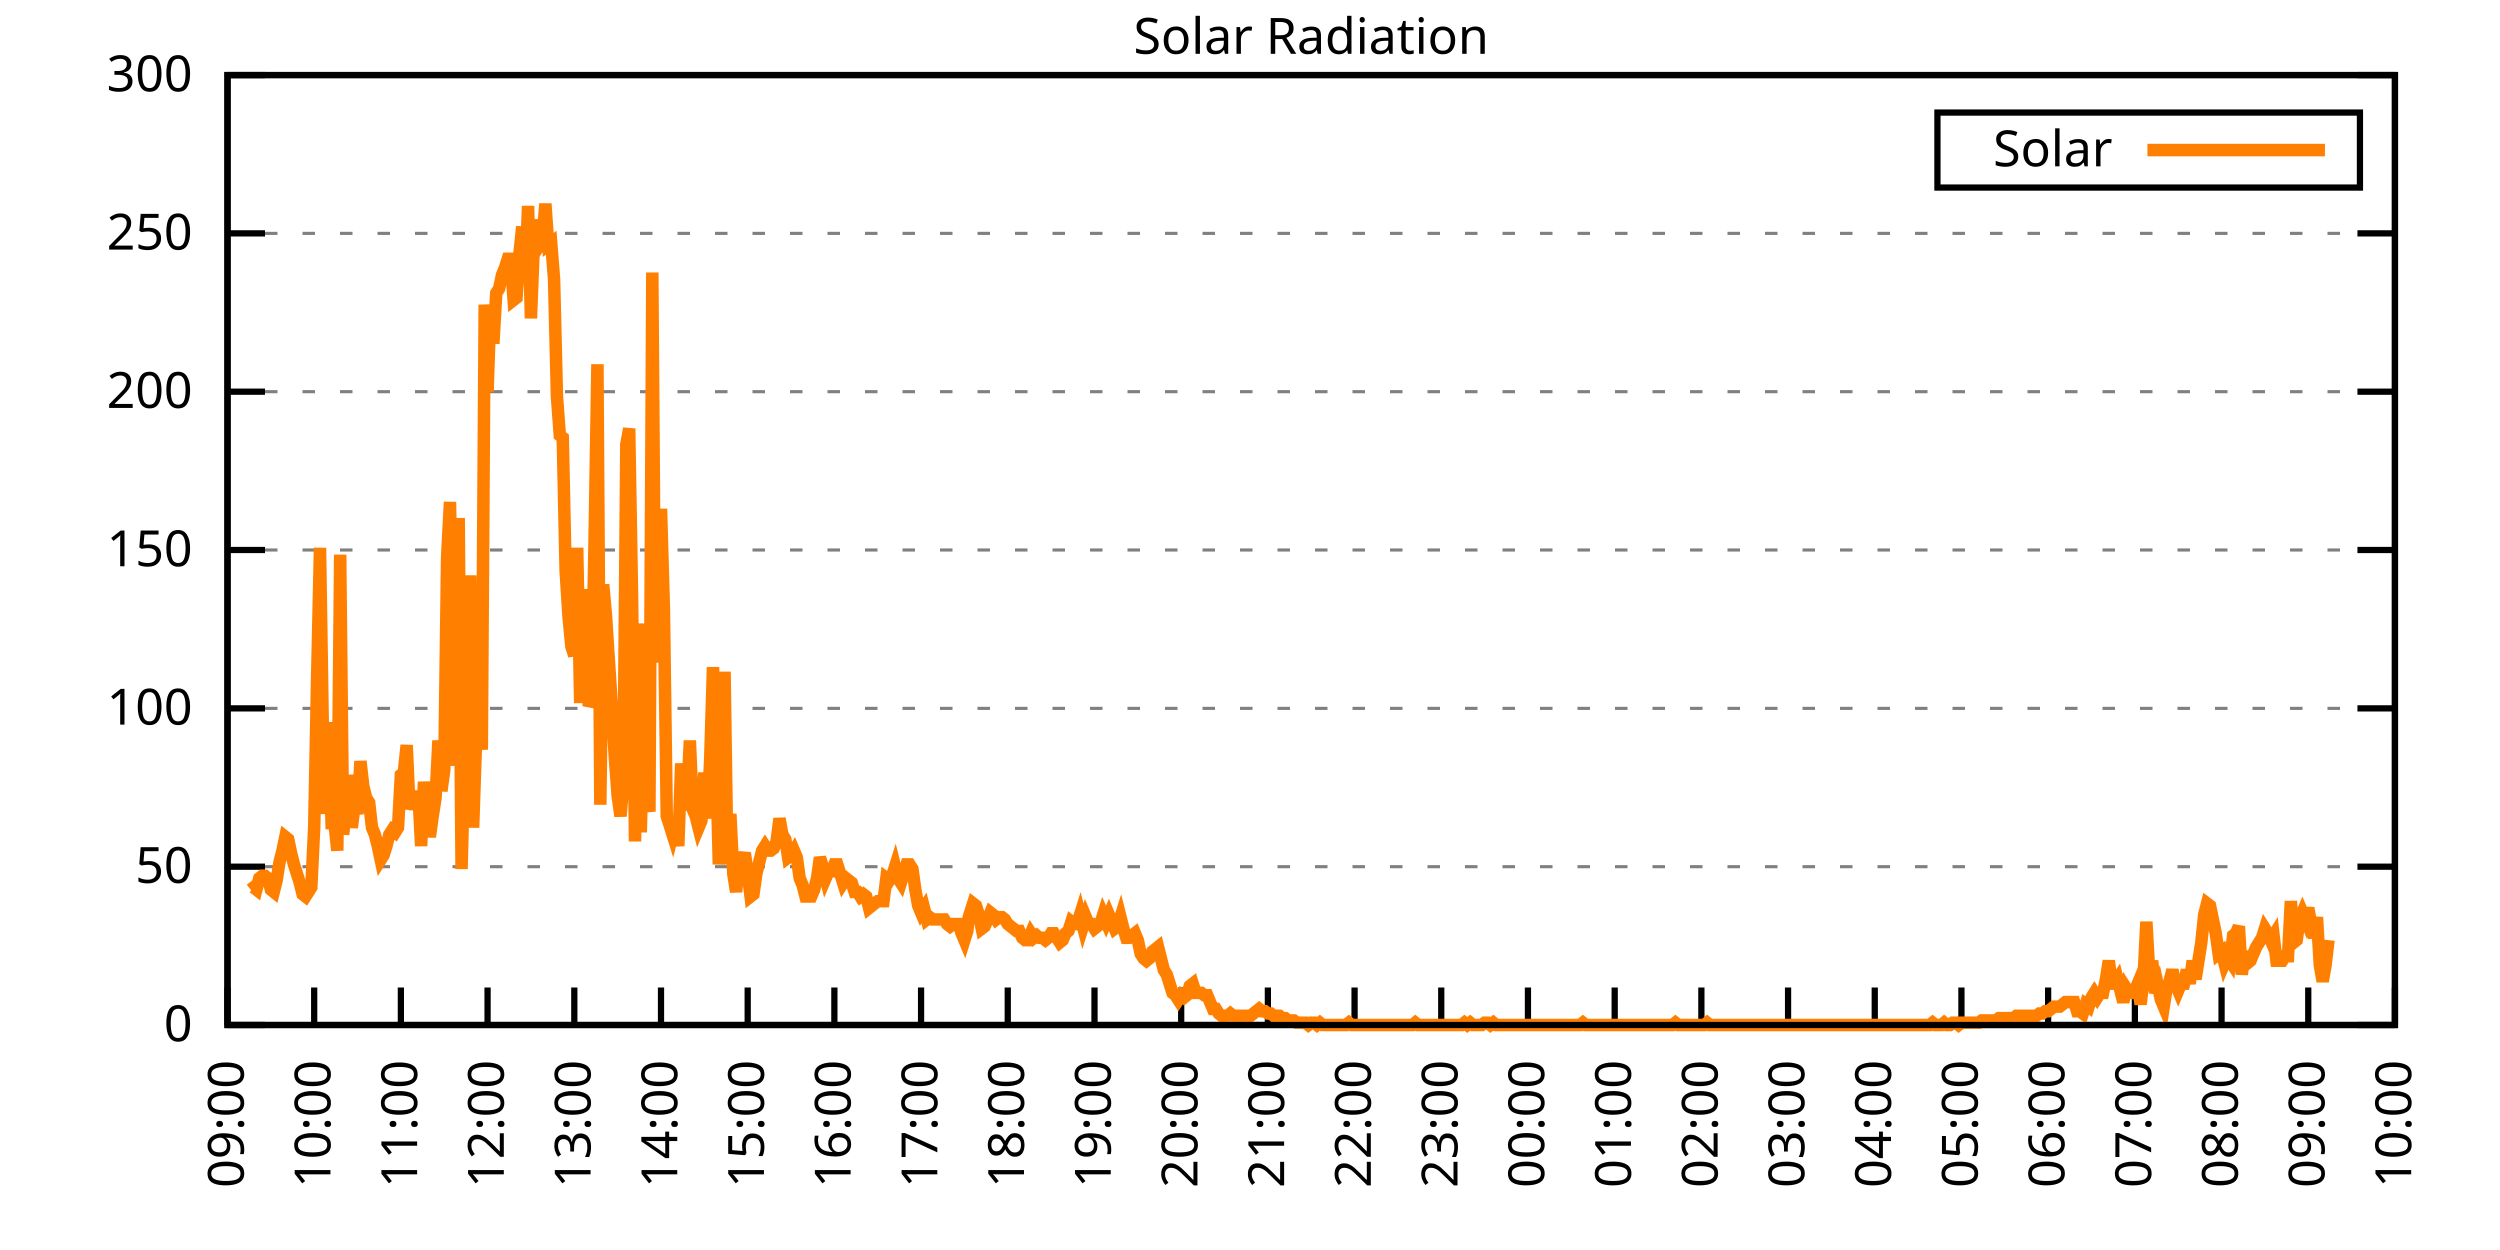
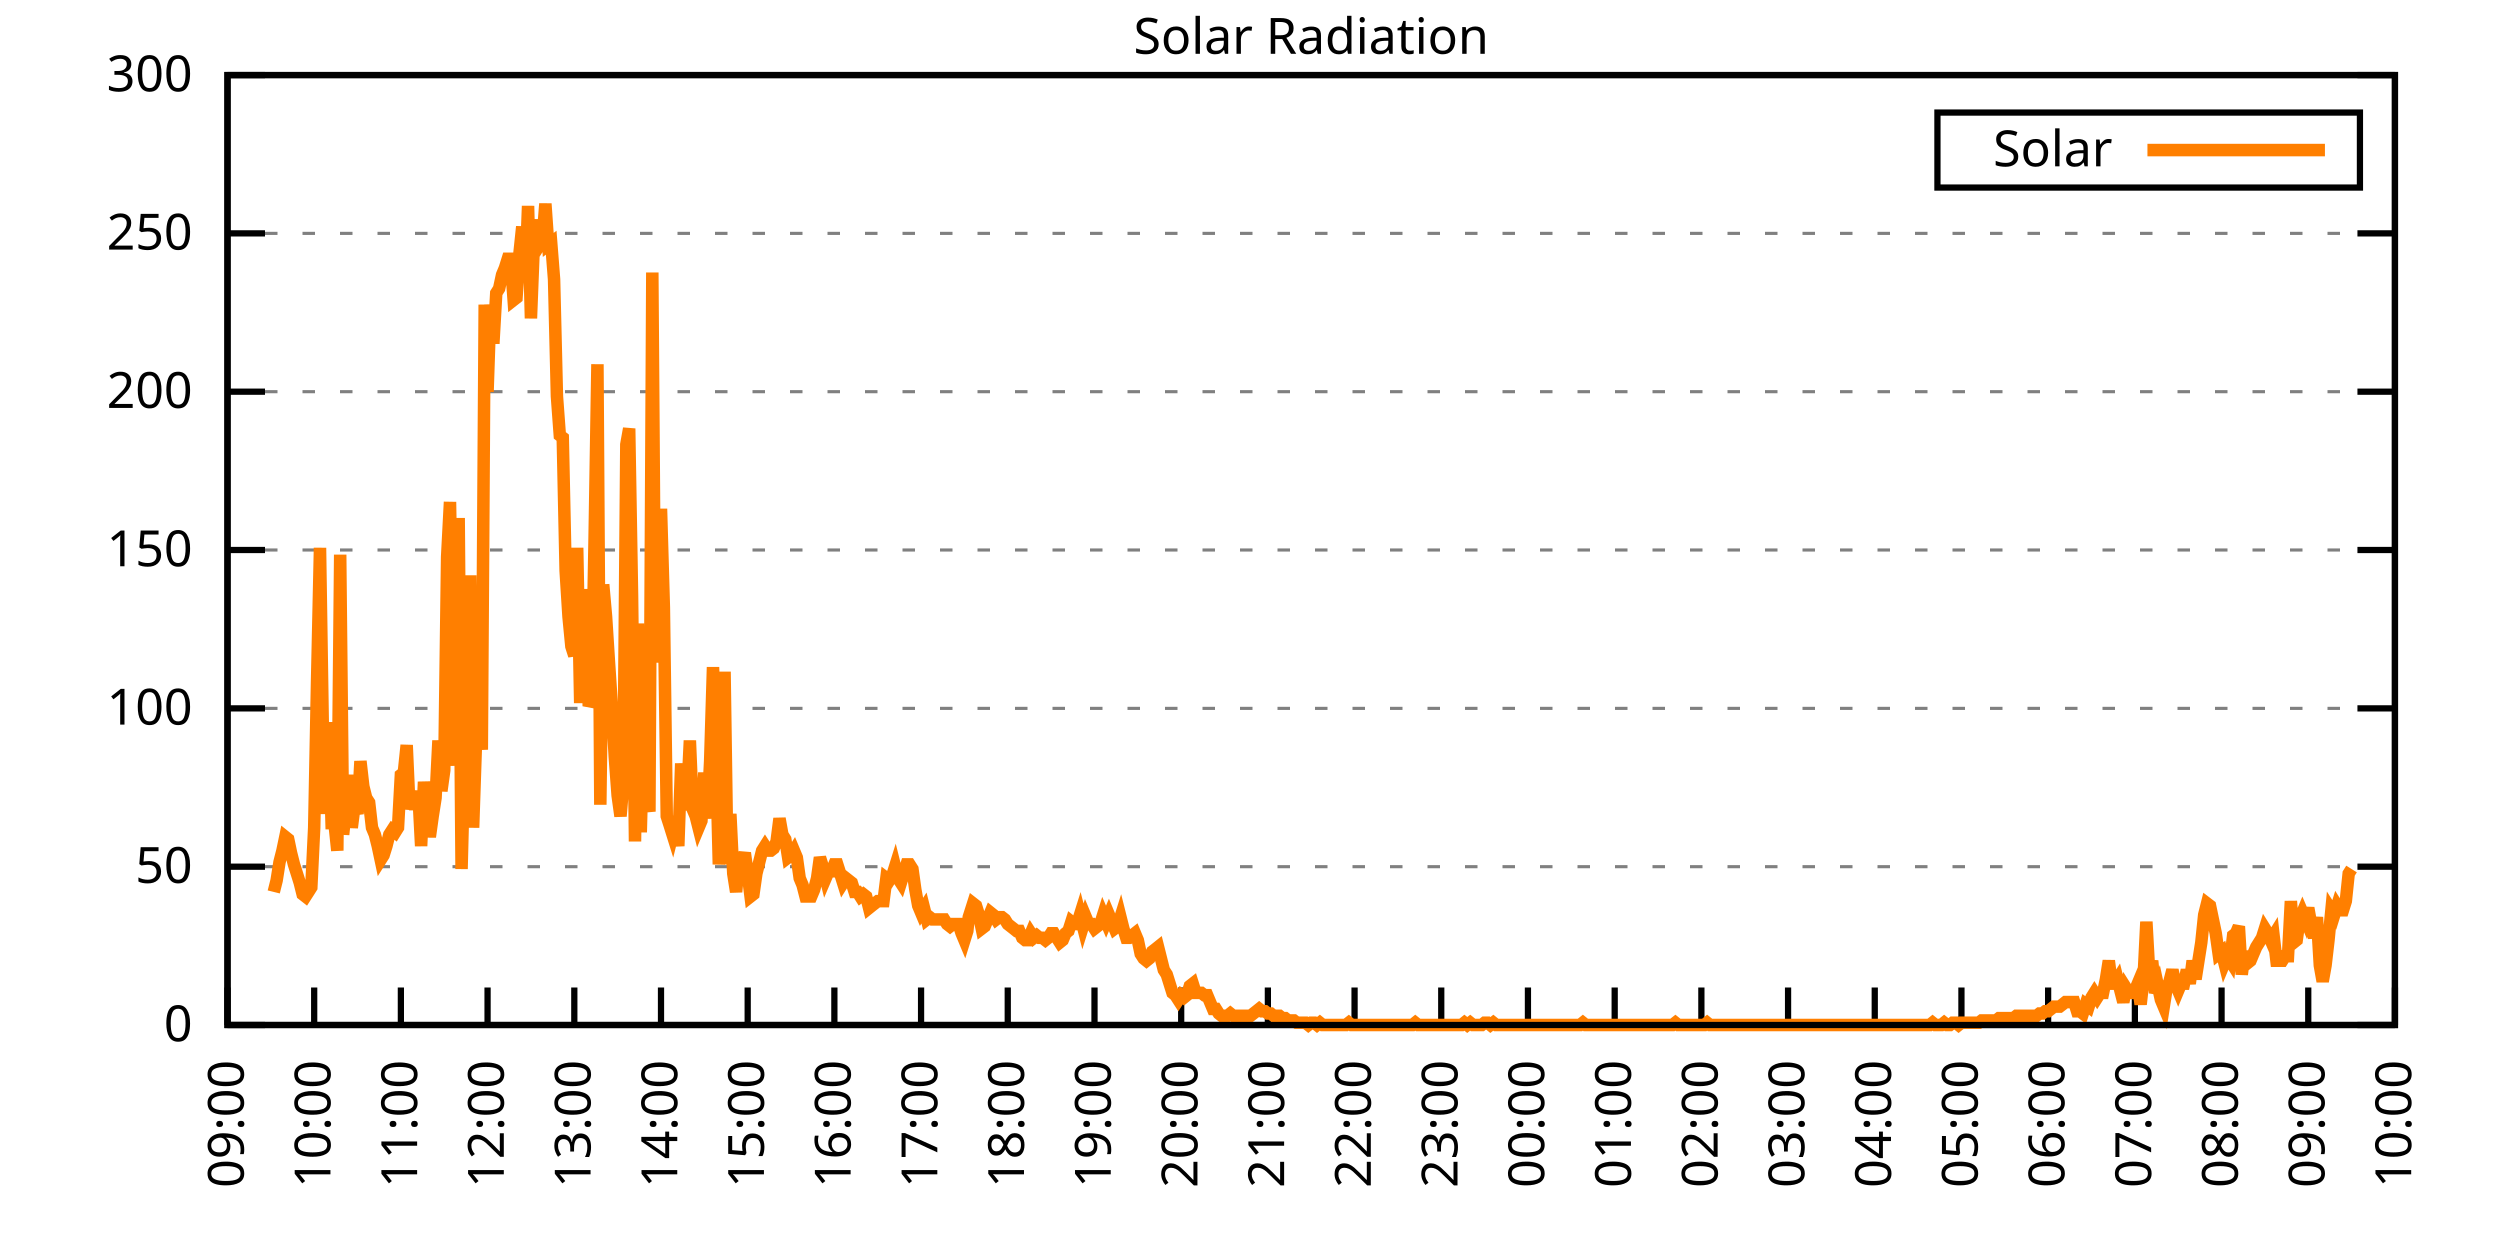
<svg xmlns="http://www.w3.org/2000/svg" xmlns:xlink="http://www.w3.org/1999/xlink" width="400" height="200" viewBox="0 0 400 200">
  <g id="gnuplot_canvas">
    <rect x="0" y="0" width="400" height="200" fill="none" />
    <defs>
      <circle id="gpDot" r="0.5" stroke-width="0.5" stroke="currentColor" />
      <path id="gpPt0" stroke-width="0.333" stroke="currentColor" d="M-1,0 h2 M0,-1 v2" />
      <path id="gpPt1" stroke-width="0.333" stroke="currentColor" d="M-1,-1 L1,1 M1,-1 L-1,1" />
      <path id="gpPt2" stroke-width="0.333" stroke="currentColor" d="M-1,0 L1,0 M0,-1 L0,1 M-1,-1 L1,1 M-1,1 L1,-1" />
      <rect id="gpPt3" stroke-width="0.333" stroke="currentColor" x="-1" y="-1" width="2" height="2" />
      <rect id="gpPt4" stroke-width="0.333" stroke="currentColor" fill="currentColor" x="-1" y="-1" width="2" height="2" />
      <circle id="gpPt5" stroke-width="0.333" stroke="currentColor" cx="0" cy="0" r="1" />
      <use xlink:href="#gpPt5" id="gpPt6" fill="currentColor" stroke="none" />
      <path id="gpPt7" stroke-width="0.333" stroke="currentColor" d="M0,-1.33 L-1.33,0.67 L1.33,0.67 z" />
      <use xlink:href="#gpPt7" id="gpPt8" fill="currentColor" stroke="none" />
      <use xlink:href="#gpPt7" id="gpPt9" stroke="currentColor" transform="rotate(180)" />
      <use xlink:href="#gpPt9" id="gpPt10" fill="currentColor" stroke="none" />
      <use xlink:href="#gpPt3" id="gpPt11" stroke="currentColor" transform="rotate(45)" />
      <use xlink:href="#gpPt11" id="gpPt12" fill="currentColor" stroke="none" />
      <path id="gpPt13" stroke-width="0.333" stroke="currentColor" d="M0,1.330 L1.265,0.411 L0.782,-1.067 L-0.782,-1.076 L-1.265,0.411 z" />
      <use xlink:href="#gpPt13" id="gpPt14" fill="currentColor" stroke="none" />
      <filter id="textbox" filterUnits="objectBoundingBox" x="0" y="0" height="1" width="1">
        <feFlood flood-color="white" flood-opacity="1" result="bgnd" />
        <feComposite in="SourceGraphic" in2="bgnd" operator="atop" />
      </filter>
      <filter id="greybox" filterUnits="objectBoundingBox" x="0" y="0" height="1" width="1">
        <feFlood flood-color="lightgrey" flood-opacity="1" result="grey" />
        <feComposite in="SourceGraphic" in2="grey" operator="atop" />
      </filter>
    </defs>
    <g fill="none" color="white" stroke="currentColor" stroke-width="1.00" stroke-linecap="butt" stroke-linejoin="miter">
</g>
    <g fill="none" color="black" stroke="currentColor" stroke-width="1.00" stroke-linecap="butt" stroke-linejoin="miter">
      <g stroke="none" shape-rendering="crispEdges">
        <polygon fill="rgb(255, 255, 255)" points="36.40,164.00 383.18,164.00 383.18,12.02 36.40,12.02 " />
      </g>
    </g>
    <g fill="none" color="black" stroke="currentColor" stroke-width="1.00" stroke-linecap="butt" stroke-linejoin="miter">
</g>
    <g fill="none" color="black" stroke="black" stroke-width="0.50" stroke-linecap="butt" stroke-linejoin="miter">
</g>
    <g fill="none" color="gray" stroke="currentColor" stroke-width="0.50" stroke-linecap="butt" stroke-linejoin="miter">
      <path stroke="gray" stroke-dasharray="2,4" class="gridline" d="M36.40,164.00 L383.19,164.00  " />
    </g>
    <g fill="none" color="gray" stroke="gray" stroke-width="1.00" stroke-linecap="butt" stroke-linejoin="miter">
</g>
    <g fill="none" color="black" stroke="currentColor" stroke-width="1.00" stroke-linecap="butt" stroke-linejoin="miter">
      <path stroke="black" d="M36.40,164.00 L42.40,164.00 M383.19,164.00 L377.19,164.00  " />
      <g transform="translate(30.80,166.60)" stroke="none" fill="black" font-family="Sans" font-size="8.00" text-anchor="end">
        <text>
          <tspan font-family="Sans"> 0</tspan>
        </text>
      </g>
    </g>
    <g fill="none" color="black" stroke="currentColor" stroke-width="1.00" stroke-linecap="butt" stroke-linejoin="miter">
</g>
    <g fill="none" color="black" stroke="black" stroke-width="0.50" stroke-linecap="butt" stroke-linejoin="miter">
</g>
    <g fill="none" color="gray" stroke="currentColor" stroke-width="0.50" stroke-linecap="butt" stroke-linejoin="miter">
      <path stroke="gray" stroke-dasharray="2,4" class="gridline" d="M36.40,138.67 L383.19,138.67  " />
    </g>
    <g fill="none" color="gray" stroke="gray" stroke-width="1.00" stroke-linecap="butt" stroke-linejoin="miter">
</g>
    <g fill="none" color="black" stroke="currentColor" stroke-width="1.00" stroke-linecap="butt" stroke-linejoin="miter">
      <path stroke="black" d="M36.40,138.67 L42.40,138.67 M383.19,138.67 L377.19,138.67  " />
      <g transform="translate(30.80,141.27)" stroke="none" fill="black" font-family="Sans" font-size="8.00" text-anchor="end">
        <text>
          <tspan font-family="Sans"> 50</tspan>
        </text>
      </g>
    </g>
    <g fill="none" color="black" stroke="currentColor" stroke-width="1.00" stroke-linecap="butt" stroke-linejoin="miter">
</g>
    <g fill="none" color="black" stroke="black" stroke-width="0.50" stroke-linecap="butt" stroke-linejoin="miter">
</g>
    <g fill="none" color="gray" stroke="currentColor" stroke-width="0.50" stroke-linecap="butt" stroke-linejoin="miter">
      <path stroke="gray" stroke-dasharray="2,4" class="gridline" d="M36.40,113.34 L383.19,113.34  " />
    </g>
    <g fill="none" color="gray" stroke="gray" stroke-width="1.00" stroke-linecap="butt" stroke-linejoin="miter">
</g>
    <g fill="none" color="black" stroke="currentColor" stroke-width="1.00" stroke-linecap="butt" stroke-linejoin="miter">
      <path stroke="black" d="M36.40,113.34 L42.40,113.34 M383.19,113.34 L377.19,113.34  " />
      <g transform="translate(30.80,115.94)" stroke="none" fill="black" font-family="Sans" font-size="8.00" text-anchor="end">
        <text>
          <tspan font-family="Sans"> 100</tspan>
        </text>
      </g>
    </g>
    <g fill="none" color="black" stroke="currentColor" stroke-width="1.00" stroke-linecap="butt" stroke-linejoin="miter">
</g>
    <g fill="none" color="black" stroke="black" stroke-width="0.50" stroke-linecap="butt" stroke-linejoin="miter">
</g>
    <g fill="none" color="gray" stroke="currentColor" stroke-width="0.50" stroke-linecap="butt" stroke-linejoin="miter">
      <path stroke="gray" stroke-dasharray="2,4" class="gridline" d="M36.40,88.00 L383.19,88.00  " />
    </g>
    <g fill="none" color="gray" stroke="gray" stroke-width="1.00" stroke-linecap="butt" stroke-linejoin="miter">
</g>
    <g fill="none" color="black" stroke="currentColor" stroke-width="1.00" stroke-linecap="butt" stroke-linejoin="miter">
      <path stroke="black" d="M36.40,88.00 L42.40,88.00 M383.19,88.00 L377.19,88.00  " />
      <g transform="translate(30.80,90.60)" stroke="none" fill="black" font-family="Sans" font-size="8.00" text-anchor="end">
        <text>
          <tspan font-family="Sans"> 150</tspan>
        </text>
      </g>
    </g>
    <g fill="none" color="black" stroke="currentColor" stroke-width="1.00" stroke-linecap="butt" stroke-linejoin="miter">
</g>
    <g fill="none" color="black" stroke="black" stroke-width="0.50" stroke-linecap="butt" stroke-linejoin="miter">
</g>
    <g fill="none" color="gray" stroke="currentColor" stroke-width="0.50" stroke-linecap="butt" stroke-linejoin="miter">
      <path stroke="gray" stroke-dasharray="2,4" class="gridline" d="M36.40,62.67 L383.19,62.67  " />
    </g>
    <g fill="none" color="gray" stroke="gray" stroke-width="1.00" stroke-linecap="butt" stroke-linejoin="miter">
</g>
    <g fill="none" color="black" stroke="currentColor" stroke-width="1.00" stroke-linecap="butt" stroke-linejoin="miter">
      <path stroke="black" d="M36.40,62.67 L42.40,62.67 M383.19,62.67 L377.19,62.67  " />
      <g transform="translate(30.80,65.27)" stroke="none" fill="black" font-family="Sans" font-size="8.00" text-anchor="end">
        <text>
          <tspan font-family="Sans"> 200</tspan>
        </text>
      </g>
    </g>
    <g fill="none" color="black" stroke="currentColor" stroke-width="1.00" stroke-linecap="butt" stroke-linejoin="miter">
</g>
    <g fill="none" color="black" stroke="black" stroke-width="0.50" stroke-linecap="butt" stroke-linejoin="miter">
</g>
    <g fill="none" color="gray" stroke="currentColor" stroke-width="0.50" stroke-linecap="butt" stroke-linejoin="miter">
      <path stroke="gray" stroke-dasharray="2,4" class="gridline" d="M36.40,37.34 L383.19,37.34  " />
    </g>
    <g fill="none" color="gray" stroke="gray" stroke-width="1.00" stroke-linecap="butt" stroke-linejoin="miter">
</g>
    <g fill="none" color="black" stroke="currentColor" stroke-width="1.00" stroke-linecap="butt" stroke-linejoin="miter">
      <path stroke="black" d="M36.40,37.34 L42.40,37.34 M383.19,37.34 L377.19,37.34  " />
      <g transform="translate(30.80,39.94)" stroke="none" fill="black" font-family="Sans" font-size="8.00" text-anchor="end">
        <text>
          <tspan font-family="Sans"> 250</tspan>
        </text>
      </g>
    </g>
    <g fill="none" color="black" stroke="currentColor" stroke-width="1.00" stroke-linecap="butt" stroke-linejoin="miter">
</g>
    <g fill="none" color="black" stroke="black" stroke-width="0.50" stroke-linecap="butt" stroke-linejoin="miter">
</g>
    <g fill="none" color="gray" stroke="currentColor" stroke-width="0.50" stroke-linecap="butt" stroke-linejoin="miter">
      <path stroke="gray" stroke-dasharray="2,4" class="gridline" d="M36.40,12.01 L383.19,12.01  " />
    </g>
    <g fill="none" color="gray" stroke="gray" stroke-width="1.00" stroke-linecap="butt" stroke-linejoin="miter">
</g>
    <g fill="none" color="black" stroke="currentColor" stroke-width="1.00" stroke-linecap="butt" stroke-linejoin="miter">
      <path stroke="black" d="M36.40,12.01 L42.40,12.01 M383.19,12.01 L377.19,12.01  " />
      <g transform="translate(30.80,14.61)" stroke="none" fill="black" font-family="Sans" font-size="8.00" text-anchor="end">
        <text>
          <tspan font-family="Sans"> 300</tspan>
        </text>
      </g>
    </g>
    <g fill="none" color="black" stroke="currentColor" stroke-width="1.00" stroke-linecap="butt" stroke-linejoin="miter">
      <path stroke="black" d="M36.40,164.00 L36.40,158.00  " />
      <g transform="translate(39.00,169.60) rotate(270.00)" stroke="none" fill="black" font-family="Sans" font-size="8.00" text-anchor="end">
        <text>
          <tspan font-family="Sans">09:00</tspan>
        </text>
      </g>
    </g>
    <g fill="none" color="black" stroke="currentColor" stroke-width="1.00" stroke-linecap="butt" stroke-linejoin="miter">
      <path stroke="black" d="M50.27,164.00 L50.27,158.00  " />
      <g transform="translate(52.87,169.60) rotate(270.00)" stroke="none" fill="black" font-family="Sans" font-size="8.00" text-anchor="end">
        <text>
          <tspan font-family="Sans">10:00</tspan>
        </text>
      </g>
    </g>
    <g fill="none" color="black" stroke="currentColor" stroke-width="1.00" stroke-linecap="butt" stroke-linejoin="miter">
      <path stroke="black" d="M64.14,164.00 L64.14,158.00  " />
      <g transform="translate(66.74,169.60) rotate(270.00)" stroke="none" fill="black" font-family="Sans" font-size="8.00" text-anchor="end">
        <text>
          <tspan font-family="Sans">11:00</tspan>
        </text>
      </g>
    </g>
    <g fill="none" color="black" stroke="currentColor" stroke-width="1.00" stroke-linecap="butt" stroke-linejoin="miter">
      <path stroke="black" d="M78.01,164.00 L78.01,158.00  " />
      <g transform="translate(80.61,169.60) rotate(270.00)" stroke="none" fill="black" font-family="Sans" font-size="8.00" text-anchor="end">
        <text>
          <tspan font-family="Sans">12:00</tspan>
        </text>
      </g>
    </g>
    <g fill="none" color="black" stroke="currentColor" stroke-width="1.00" stroke-linecap="butt" stroke-linejoin="miter">
      <path stroke="black" d="M91.89,164.00 L91.89,158.00  " />
      <g transform="translate(94.49,169.60) rotate(270.00)" stroke="none" fill="black" font-family="Sans" font-size="8.00" text-anchor="end">
        <text>
          <tspan font-family="Sans">13:00</tspan>
        </text>
      </g>
    </g>
    <g fill="none" color="black" stroke="currentColor" stroke-width="1.00" stroke-linecap="butt" stroke-linejoin="miter">
      <path stroke="black" d="M105.76,164.00 L105.76,158.00  " />
      <g transform="translate(108.36,169.60) rotate(270.00)" stroke="none" fill="black" font-family="Sans" font-size="8.00" text-anchor="end">
        <text>
          <tspan font-family="Sans">14:00</tspan>
        </text>
      </g>
    </g>
    <g fill="none" color="black" stroke="currentColor" stroke-width="1.00" stroke-linecap="butt" stroke-linejoin="miter">
      <path stroke="black" d="M119.63,164.00 L119.63,158.00  " />
      <g transform="translate(122.23,169.60) rotate(270.00)" stroke="none" fill="black" font-family="Sans" font-size="8.00" text-anchor="end">
        <text>
          <tspan font-family="Sans">15:00</tspan>
        </text>
      </g>
    </g>
    <g fill="none" color="black" stroke="currentColor" stroke-width="1.00" stroke-linecap="butt" stroke-linejoin="miter">
      <path stroke="black" d="M133.50,164.00 L133.50,158.00  " />
      <g transform="translate(136.10,169.60) rotate(270.00)" stroke="none" fill="black" font-family="Sans" font-size="8.00" text-anchor="end">
        <text>
          <tspan font-family="Sans">16:00</tspan>
        </text>
      </g>
    </g>
    <g fill="none" color="black" stroke="currentColor" stroke-width="1.00" stroke-linecap="butt" stroke-linejoin="miter">
      <path stroke="black" d="M147.37,164.00 L147.37,158.00  " />
      <g transform="translate(149.97,169.60) rotate(270.00)" stroke="none" fill="black" font-family="Sans" font-size="8.00" text-anchor="end">
        <text>
          <tspan font-family="Sans">17:00</tspan>
        </text>
      </g>
    </g>
    <g fill="none" color="black" stroke="currentColor" stroke-width="1.00" stroke-linecap="butt" stroke-linejoin="miter">
      <path stroke="black" d="M161.24,164.00 L161.24,158.00  " />
      <g transform="translate(163.84,169.60) rotate(270.00)" stroke="none" fill="black" font-family="Sans" font-size="8.00" text-anchor="end">
        <text>
          <tspan font-family="Sans">18:00</tspan>
        </text>
      </g>
    </g>
    <g fill="none" color="black" stroke="currentColor" stroke-width="1.00" stroke-linecap="butt" stroke-linejoin="miter">
      <path stroke="black" d="M175.12,164.00 L175.12,158.00  " />
      <g transform="translate(177.72,169.60) rotate(270.00)" stroke="none" fill="black" font-family="Sans" font-size="8.00" text-anchor="end">
        <text>
          <tspan font-family="Sans">19:00</tspan>
        </text>
      </g>
    </g>
    <g fill="none" color="black" stroke="currentColor" stroke-width="1.00" stroke-linecap="butt" stroke-linejoin="miter">
      <path stroke="black" d="M188.99,164.00 L188.99,158.00  " />
      <g transform="translate(191.59,169.60) rotate(270.00)" stroke="none" fill="black" font-family="Sans" font-size="8.00" text-anchor="end">
        <text>
          <tspan font-family="Sans">20:00</tspan>
        </text>
      </g>
    </g>
    <g fill="none" color="black" stroke="currentColor" stroke-width="1.00" stroke-linecap="butt" stroke-linejoin="miter">
      <path stroke="black" d="M202.86,164.00 L202.86,158.00  " />
      <g transform="translate(205.46,169.60) rotate(270.00)" stroke="none" fill="black" font-family="Sans" font-size="8.00" text-anchor="end">
        <text>
          <tspan font-family="Sans">21:00</tspan>
        </text>
      </g>
    </g>
    <g fill="none" color="black" stroke="currentColor" stroke-width="1.00" stroke-linecap="butt" stroke-linejoin="miter">
      <path stroke="black" d="M216.73,164.00 L216.73,158.00  " />
      <g transform="translate(219.33,169.60) rotate(270.00)" stroke="none" fill="black" font-family="Sans" font-size="8.00" text-anchor="end">
        <text>
          <tspan font-family="Sans">22:00</tspan>
        </text>
      </g>
    </g>
    <g fill="none" color="black" stroke="currentColor" stroke-width="1.00" stroke-linecap="butt" stroke-linejoin="miter">
      <path stroke="black" d="M230.60,164.00 L230.60,158.00  " />
      <g transform="translate(233.20,169.60) rotate(270.00)" stroke="none" fill="black" font-family="Sans" font-size="8.00" text-anchor="end">
        <text>
          <tspan font-family="Sans">23:00</tspan>
        </text>
      </g>
    </g>
    <g fill="none" color="black" stroke="currentColor" stroke-width="1.00" stroke-linecap="butt" stroke-linejoin="miter">
      <path stroke="black" d="M244.47,164.00 L244.47,158.00  " />
      <g transform="translate(247.07,169.60) rotate(270.00)" stroke="none" fill="black" font-family="Sans" font-size="8.00" text-anchor="end">
        <text>
          <tspan font-family="Sans">00:00</tspan>
        </text>
      </g>
    </g>
    <g fill="none" color="black" stroke="currentColor" stroke-width="1.00" stroke-linecap="butt" stroke-linejoin="miter">
      <path stroke="black" d="M258.35,164.00 L258.35,158.00  " />
      <g transform="translate(260.95,169.60) rotate(270.00)" stroke="none" fill="black" font-family="Sans" font-size="8.00" text-anchor="end">
        <text>
          <tspan font-family="Sans">01:00</tspan>
        </text>
      </g>
    </g>
    <g fill="none" color="black" stroke="currentColor" stroke-width="1.00" stroke-linecap="butt" stroke-linejoin="miter">
      <path stroke="black" d="M272.22,164.00 L272.22,158.00  " />
      <g transform="translate(274.82,169.60) rotate(270.00)" stroke="none" fill="black" font-family="Sans" font-size="8.00" text-anchor="end">
        <text>
          <tspan font-family="Sans">02:00</tspan>
        </text>
      </g>
    </g>
    <g fill="none" color="black" stroke="currentColor" stroke-width="1.00" stroke-linecap="butt" stroke-linejoin="miter">
      <path stroke="black" d="M286.09,164.00 L286.09,158.00  " />
      <g transform="translate(288.69,169.60) rotate(270.00)" stroke="none" fill="black" font-family="Sans" font-size="8.00" text-anchor="end">
        <text>
          <tspan font-family="Sans">03:00</tspan>
        </text>
      </g>
    </g>
    <g fill="none" color="black" stroke="currentColor" stroke-width="1.00" stroke-linecap="butt" stroke-linejoin="miter">
      <path stroke="black" d="M299.96,164.00 L299.96,158.00  " />
      <g transform="translate(302.56,169.60) rotate(270.00)" stroke="none" fill="black" font-family="Sans" font-size="8.00" text-anchor="end">
        <text>
          <tspan font-family="Sans">04:00</tspan>
        </text>
      </g>
    </g>
    <g fill="none" color="black" stroke="currentColor" stroke-width="1.00" stroke-linecap="butt" stroke-linejoin="miter">
      <path stroke="black" d="M313.83,164.00 L313.83,158.00  " />
      <g transform="translate(316.43,169.60) rotate(270.00)" stroke="none" fill="black" font-family="Sans" font-size="8.00" text-anchor="end">
        <text>
          <tspan font-family="Sans">05:00</tspan>
        </text>
      </g>
    </g>
    <g fill="none" color="black" stroke="currentColor" stroke-width="1.00" stroke-linecap="butt" stroke-linejoin="miter">
      <path stroke="black" d="M327.70,164.00 L327.70,158.00  " />
      <g transform="translate(330.30,169.60) rotate(270.00)" stroke="none" fill="black" font-family="Sans" font-size="8.00" text-anchor="end">
        <text>
          <tspan font-family="Sans">06:00</tspan>
        </text>
      </g>
    </g>
    <g fill="none" color="black" stroke="currentColor" stroke-width="1.00" stroke-linecap="butt" stroke-linejoin="miter">
      <path stroke="black" d="M341.58,164.00 L341.58,158.00  " />
      <g transform="translate(344.18,169.60) rotate(270.00)" stroke="none" fill="black" font-family="Sans" font-size="8.00" text-anchor="end">
        <text>
          <tspan font-family="Sans">07:00</tspan>
        </text>
      </g>
    </g>
    <g fill="none" color="black" stroke="currentColor" stroke-width="1.00" stroke-linecap="butt" stroke-linejoin="miter">
      <path stroke="black" d="M355.45,164.00 L355.45,158.00  " />
      <g transform="translate(358.05,169.60) rotate(270.00)" stroke="none" fill="black" font-family="Sans" font-size="8.00" text-anchor="end">
        <text>
          <tspan font-family="Sans">08:00</tspan>
        </text>
      </g>
    </g>
    <g fill="none" color="black" stroke="currentColor" stroke-width="1.00" stroke-linecap="butt" stroke-linejoin="miter">
      <path stroke="black" d="M369.32,164.00 L369.32,158.00  " />
      <g transform="translate(371.92,169.60) rotate(270.00)" stroke="none" fill="black" font-family="Sans" font-size="8.00" text-anchor="end">
        <text>
          <tspan font-family="Sans">09:00</tspan>
        </text>
      </g>
    </g>
    <g fill="none" color="black" stroke="currentColor" stroke-width="1.00" stroke-linecap="butt" stroke-linejoin="miter">
      <path stroke="black" d="M383.19,164.00 L383.19,158.00  " />
      <g transform="translate(385.79,169.60) rotate(270.00)" stroke="none" fill="black" font-family="Sans" font-size="8.00" text-anchor="end">
        <text>
          <tspan font-family="Sans">10:00</tspan>
        </text>
      </g>
    </g>
    <g fill="none" color="black" stroke="currentColor" stroke-width="1.00" stroke-linecap="butt" stroke-linejoin="miter">
</g>
    <g fill="none" color="black" stroke="currentColor" stroke-width="1.00" stroke-linecap="butt" stroke-linejoin="miter">
      <path stroke="black" d="M36.40,12.01 L36.40,164.00 L383.19,164.00 L383.19,12.01 L36.40,12.01 Z  " />
    </g>
    <g fill="none" color="black" stroke="currentColor" stroke-width="1.00" stroke-linecap="butt" stroke-linejoin="miter">
</g>
    <g fill="none" color="black" stroke="currentColor" stroke-width="1.00" stroke-linecap="butt" stroke-linejoin="miter">
      <path stroke="black" d="M309.99,30.01 L309.99,18.01 L377.59,18.01 L377.59,30.01 L309.99,30.01 Z  " />
    </g>
    <g id="Solar_Radiation_plot_1">
      <g fill="none" color="white" stroke="black" stroke-width="2.00" stroke-linecap="butt" stroke-linejoin="miter">
</g>
      <g fill="none" color="black" stroke="currentColor" stroke-width="2.00" stroke-linecap="butt" stroke-linejoin="miter">
        <g transform="translate(337.99,26.61)" stroke="none" fill="black" font-family="Sans" font-size="8.00" text-anchor="end">
          <text>
            <tspan font-family="Sans">Solar</tspan>
          </text>
        </g>
      </g>
      <g fill="none" color="black" stroke="currentColor" stroke-width="2.00" stroke-linecap="butt" stroke-linejoin="miter">
-         <path stroke="rgb(255, 127,   0)" d="M343.59,24.01 L371.99,24.01 M40.10,142.34 L40.56,141.98 L41.02,142.34 L41.49,140.51 L41.95,140.14 L42.41,140.14   L42.87,140.51 L43.34,142.34 L43.80,142.71 L44.26,140.87 L44.72,137.94 L45.19,136.10 L45.65,133.90 L46.11,134.27   L46.57,136.47 L47.03,138.30 L47.50,139.77 L47.96,141.24 L48.42,143.08 L48.88,143.44 L49.35,142.71 L49.81,141.98   L50.27,132.43 L50.73,108.94 L51.20,87.65 L51.66,117.01 L52.12,130.23 L52.58,115.55 L53.05,131.70 L53.51,131.70   L53.97,136.10 L54.43,88.75 L54.90,133.53 L55.36,129.13 L55.82,123.99 L56.28,132.43 L56.75,128.76 L57.21,130.23   L57.67,121.79 L58.13,125.82 L58.59,127.66 L59.06,128.39 L59.52,132.43 L59.98,133.53 L60.44,135.37 L60.91,137.57   L61.37,136.84 L61.83,135.37 L62.29,133.53 L62.76,132.80 L63.22,133.17 L63.68,132.43 L64.14,123.99 L64.61,123.62   L65.07,119.22 L65.53,129.49 L65.99,126.93 L66.46,129.49 L66.92,126.56 L67.38,135.37 L67.84,125.09 L68.30,130.23   L68.77,133.90 L69.23,130.60 L69.69,127.66 L70.15,118.48 L70.62,126.56 L71.08,123.25 L71.54,89.12 L72.00,80.31   L72.47,106.74 L72.93,122.52 L73.39,82.88 L73.85,139.04 L74.32,120.69 L74.78,128.03 L75.24,92.05 L75.70,132.43   L76.17,118.48 L76.63,114.81 L77.09,119.95 L77.55,48.74 L78.01,62.69 L78.48,48.74 L78.94,54.98 L79.40,46.90   L79.86,46.17 L80.33,43.97 L80.79,42.87 L81.25,41.40 L81.71,41.40 L82.18,48.00 L82.64,47.64 L83.10,40.66   L83.56,36.26 L84.03,45.07 L84.49,32.95 L84.95,50.94 L85.41,39.19 L85.88,35.16 L86.34,39.19 L86.80,38.46   L87.26,32.59 L87.72,39.19 L88.19,38.83 L88.65,44.70 L89.11,63.42 L89.57,69.66 L90.04,70.03 L90.50,91.32   L90.96,98.66 L91.42,103.43 L91.89,104.90 L92.35,87.65 L92.81,111.51 L93.27,111.51 L93.74,94.26 L94.20,112.98   L94.66,111.88 L95.12,86.91 L95.59,58.28 L96.05,128.76 L96.51,93.52 L96.97,98.66 L97.44,106.00 L97.90,112.98   L98.36,121.05 L98.82,127.29 L99.28,130.60 L99.75,125.09 L100.21,71.13 L100.67,68.56 L101.13,95.36 L101.60,134.63   L102.06,99.76 L102.52,133.17 L102.98,115.91 L103.45,127.29 L103.91,129.86 L104.37,43.60 L104.83,106.00 L105.30,97.56   L105.76,81.41 L106.22,97.19 L106.68,130.60 L107.15,132.06 L107.61,133.53 L108.07,131.70 L108.53,135.37 L108.99,122.15   L109.46,129.49 L109.92,128.03 L110.38,118.48 L110.84,129.49 L111.31,130.60 L111.77,132.43 L112.23,131.33 L112.69,123.62   L113.16,130.96 L113.62,121.79 L114.08,106.74 L114.54,119.58 L115.01,138.30 L115.47,131.33 L115.93,107.47 L116.39,138.30   L116.86,130.23 L117.32,139.77 L117.78,142.71 L118.24,137.57 L118.70,137.94 L119.17,136.47 L119.63,139.77 L120.09,143.44   L120.55,143.08 L121.02,139.77 L121.48,137.94 L121.94,136.10 L122.40,135.37 L122.87,136.10 L123.33,136.10 L123.79,135.74   L124.25,134.63 L124.72,130.96 L125.18,133.53 L125.64,134.27 L126.10,137.20 L126.57,136.84 L127.03,136.10 L127.49,137.20   L127.95,140.51 L128.41,141.61 L128.88,143.44 L129.34,143.44 L129.80,143.44 L130.26,142.34 L130.73,140.51 L131.19,137.20   L131.65,138.67 L132.11,140.51 L132.58,139.41 L133.04,139.41 L133.50,138.30 L133.96,138.30 L134.43,139.77 L134.89,141.24   L135.35,140.51 L135.81,140.87 L136.28,141.24 L136.74,142.71 L137.20,142.71 L137.66,143.44 L138.13,143.08 L138.59,143.44   L139.05,145.28 L139.51,144.91 L139.97,144.55 L140.44,144.18 L140.90,144.18 L141.36,144.18 L141.82,140.51 L142.29,140.87   L142.75,140.14 L143.21,138.67 L143.67,140.51 L144.14,141.24 L144.60,139.77 L145.06,138.30 L145.52,138.30 L145.99,139.04   L146.45,142.34 L146.91,144.91 L147.37,146.01 L147.84,145.28 L148.30,147.11 L148.76,146.75 L149.22,147.11 L149.68,147.11   L150.15,147.11 L150.61,147.11 L151.07,147.11 L151.53,147.85 L152.00,148.22 L152.46,147.85 L152.92,147.85 L153.38,147.85   L153.85,149.32 L154.31,150.42 L154.77,148.95 L155.00,146.75 L155.70,144.55 L156.16,144.91 L156.62,146.38 L157.08,148.58   L157.55,148.22 L158.01,147.11 L158.47,146.01 L158.93,146.38 L159.39,147.11 L159.86,146.75 L160.32,146.75 L160.78,147.11   L161.24,147.85 L161.71,148.22 L162.17,148.58 L162.63,148.95 L163.09,148.95 L163.56,150.05 L164.02,150.42 L164.48,150.42   L164.94,149.32 L165.41,150.05 L165.87,149.68 L166.33,150.05 L166.79,150.05 L167.26,150.42 L167.72,150.05 L168.18,149.32   L168.64,149.32 L169.10,150.05 L169.57,150.79 L170.03,150.42 L170.49,149.32 L170.95,148.95 L171.42,147.48 L171.88,147.85   L172.34,147.85 L172.80,146.38 L173.27,148.22 L173.73,146.75 L174.19,147.85 L174.65,147.85 L175.12,148.58 L175.58,148.22   L176.04,147.85 L176.50,146.38 L176.97,147.48 L177.43,146.38 L177.89,147.48 L178.35,148.58 L178.82,148.22 L179.28,146.75   L179.74,148.58 L180.20,150.05 L180.66,150.05 L181.13,149.68 L181.59,149.32 L182.05,150.42 L182.51,152.62 L182.98,153.35   L183.44,153.72 L183.90,153.35 L184.36,152.25 L184.83,151.89 L185.29,151.52 L185.75,153.35 L186.21,155.19 L186.68,155.92   L187.14,157.39 L187.60,158.86 L188.06,159.23 L188.53,159.96 L188.99,159.23 L189.45,159.60 L189.91,159.23 L190.37,157.76   L190.84,157.39 L191.30,158.86 L191.76,158.86 L192.22,158.86 L192.69,159.23 L193.15,159.23 L193.61,160.33 L194.07,161.43   L194.54,161.43 L195.00,162.16 L195.46,162.53 L195.92,162.53 L196.39,162.53 L196.85,162.16 L197.31,162.53 L197.77,162.53   L198.24,162.53 L198.70,162.53 L199.16,162.53 L199.62,162.53 L200.08,162.53 L200.55,162.16 L201.01,161.80 L201.47,161.43   L201.93,161.80 L202.40,161.80 L202.86,162.16 L203.32,162.16 L203.78,162.53 L204.25,162.53 L204.71,162.53 L205.17,162.90   L205.63,162.90 L206.10,163.27 L206.56,163.27 L207.02,163.27 L207.48,163.63 L207.95,163.63 L208.41,163.63 L208.87,163.63   L209.33,164.00 L209.80,163.63 L210.26,163.63 L210.72,164.00 L211.18,163.63 L211.64,164.00 L212.11,164.00 L212.57,164.00   L213.03,164.00 L213.49,164.00 L213.96,164.00 L214.42,164.00 L214.88,164.00 L215.34,164.00 L215.81,163.63 L216.27,164.00   L216.73,164.00 L217.19,164.00 L217.66,164.00 L218.12,164.00 L218.58,164.00 L219.04,164.00 L219.51,164.00 L219.97,164.00   L220.43,164.00 L220.89,164.00 L221.35,164.00 L221.82,164.00 L222.28,164.00 L222.74,164.00 L223.20,164.00 L223.67,164.00   L224.13,164.00 L224.59,164.00 L225.05,164.00 L225.52,164.00 L225.98,164.00 L226.44,163.63 L226.90,164.00 L227.37,164.00   L227.83,164.00 L228.29,164.00 L228.75,164.00 L229.22,164.00 L229.68,164.00 L230.14,164.00 L230.60,164.00 L231.06,164.00   L231.53,164.00 L231.99,164.00 L232.45,164.00 L232.91,164.00 L233.38,164.00 L233.84,164.00 L234.30,163.63 L234.76,164.00   L235.23,163.63 L235.69,164.00 L236.15,164.00 L236.61,164.00 L237.08,164.00 L237.54,163.63 L238.00,163.63 L238.46,164.00   L238.93,163.63 L239.39,164.00 L239.85,164.00 L240.31,164.00 L240.77,164.00 L241.24,164.00 L241.70,164.00 L242.16,164.00   L242.62,164.00 L243.09,164.00 L243.55,164.00 L244.01,164.00 L244.47,164.00 L244.94,164.00 L245.40,164.00 L245.86,164.00   L246.32,164.00 L246.79,164.00 L247.25,164.00 L247.71,164.00 L248.17,164.00 L248.64,164.00 L249.10,164.00 L249.56,164.00   L250.02,164.00 L250.49,164.00 L250.95,164.00 L251.41,164.00 L251.87,164.00 L252.33,164.00 L252.80,164.00 L253.26,163.63   L253.72,164.00 L254.18,164.00 L254.65,164.00 L255.11,164.00 L255.57,164.00 L256.03,164.00 L256.50,164.00 L256.96,164.00   L257.42,164.00 L257.88,164.00 L258.35,164.00 L258.81,164.00 L259.27,164.00 L259.73,164.00 L260.20,164.00 L260.66,164.00   L261.12,164.00 L261.58,164.00 L262.04,164.00 L262.51,164.00 L262.97,164.00 L263.43,164.00 L263.89,164.00 L264.36,164.00   L264.82,164.00 L265.28,164.00 L265.74,164.00 L266.21,164.00 L266.67,164.00 L267.13,164.00 L267.59,164.00 L268.06,163.63   L268.52,164.00 L268.98,164.00 L269.44,164.00 L269.91,164.00 L270.37,164.00 L270.83,164.00 L271.29,164.00 L271.75,164.00   L272.22,164.00 L272.68,164.00 L273.14,163.63 L273.60,164.00 L274.07,164.00 L274.53,164.00 L274.99,164.00 L275.45,164.00   L275.92,164.00 L276.38,164.00 L276.84,164.00 L277.30,164.00 L277.77,164.00 L278.23,164.00 L278.69,164.00 L279.15,164.00   L279.62,164.00 L280.08,164.00 L280.54,164.00 L281.00,164.00 L281.46,164.00 L281.93,164.00 L282.39,164.00 L282.85,164.00   L283.31,164.00 L283.78,164.00 L284.24,164.00 L284.70,164.00 L285.16,164.00 L285.63,164.00 L286.09,164.00 L286.55,164.00   L287.01,164.00 L287.48,164.00 L287.94,164.00 L288.40,164.00 L288.86,164.00 L289.33,164.00 L289.79,164.00 L290.25,164.00   L290.71,164.00 L291.18,164.00 L291.64,164.00 L292.10,164.00 L292.56,164.00 L293.02,164.00 L293.49,164.00 L293.95,164.00   L294.41,164.00 L294.87,164.00 L295.34,164.00 L295.80,164.00 L296.26,164.00 L296.72,164.00 L297.19,164.00 L297.65,164.00   L298.11,164.00 L298.57,164.00 L299.04,164.00 L299.50,164.00 L299.96,164.00 L300.42,164.00 L300.89,164.00 L301.35,164.00   L301.81,164.00 L302.27,164.00 L302.73,164.00 L303.20,164.00 L303.66,164.00 L304.12,164.00 L304.58,164.00 L305.05,164.00   L305.51,164.00 L305.97,164.00 L306.43,164.00 L306.90,164.00 L307.36,164.00 L307.82,164.00 L308.28,164.00 L308.75,164.00   L309.21,163.63 L309.67,164.00 L310.13,164.00 L310.60,164.00 L311.06,163.63 L311.52,164.00 L311.98,164.00 L312.44,163.63   L312.91,163.63 L313.37,164.00 L313.83,163.63 L314.29,163.63 L314.76,163.63 L315.22,163.63 L315.68,163.63 L316.14,163.63   L316.61,163.63 L317.07,163.27 L317.53,163.27 L317.99,163.27 L318.46,163.27 L318.92,163.27 L319.38,163.27 L319.84,162.90   L320.31,162.90 L320.77,162.90 L321.23,162.90 L321.69,162.90 L322.15,162.90 L322.62,162.53 L323.08,162.53 L323.54,162.53   L324.00,162.53 L324.47,162.53 L324.93,162.53 L325.39,162.53 L325.85,162.53 L326.32,162.16 L326.78,162.16 L327.24,161.80   L327.70,161.80 L328.17,161.43 L328.63,161.06 L329.09,161.06 L329.55,161.06 L330.02,160.70 L330.48,160.33 L330.94,160.33   L331.40,160.33 L331.87,160.33 L332.33,161.80 L332.79,161.80 L333.25,162.16 L333.71,160.70 L334.18,161.06 L334.64,159.60   L335.10,158.86 L335.56,159.60 L336.03,158.86 L336.49,158.86 L336.95,156.66 L337.41,153.72 L337.88,157.39 L338.34,157.39   L338.80,156.66 L339.26,158.49 L339.73,160.33 L340.19,158.13 L340.65,158.86 L341.11,158.86 L341.58,158.49 L342.04,157.39   L342.50,160.70 L342.96,156.66 L343.42,147.48 L343.89,155.92 L344.35,153.72 L344.81,158.86 L345.27,157.76 L345.74,159.96   L346.20,161.06 L346.66,158.13 L347.12,157.03 L347.59,155.19 L348.05,157.39 L348.51,158.49 L348.97,157.39 L349.44,157.39   L349.90,155.19 L350.36,157.39 L350.82,153.72 L351.29,156.66 L351.75,153.72 L352.21,150.79 L352.67,146.38 L353.13,144.55   L353.60,144.91 L354.06,147.11 L354.52,149.32 L354.98,152.62 L355.45,152.25 L355.91,154.09 L356.37,152.99 L356.83,153.72   L357.30,149.68 L357.76,149.32 L358.22,148.22 L358.68,155.92 L359.15,152.25 L359.61,154.09 L360.07,153.72 L360.53,152.62   L361.00,151.52 L361.46,150.79 L361.92,150.05 L362.38,148.58 L362.84,149.32 L363.31,150.42 L363.77,149.68 L364.23,153.72   L364.69,153.72 L365.16,153.72 L365.62,152.99 L366.08,152.99 L366.54,144.18 L367.01,150.79 L367.47,150.42 L367.93,147.11   L368.39,146.01 L368.86,147.11 L369.32,145.28 L369.78,147.85 L370.24,150.05 L370.71,146.75 L371.17,154.46 L371.63,157.03   L372.09,154.46 L372.56,150.42  " />
+         <path stroke="rgb(255, 127,   0)" d="M343.59,24.01 L371.99,24.01 M43.80,142.71 L44.26,140.87 L44.72,137.94 L45.19,136.10 L45.65,133.90 L46.11,134.27   L46.57,136.47 L47.03,138.30 L47.50,139.77 L47.96,141.24 L48.42,143.08 L48.88,143.44 L49.35,142.71 L49.81,141.98   L50.27,132.43 L50.73,108.94 L51.20,87.65 L51.66,117.01 L52.12,130.23 L52.58,115.55 L53.05,131.70 L53.51,131.70   L53.97,136.10 L54.43,88.75 L54.90,133.53 L55.36,129.13 L55.82,123.99 L56.28,132.43 L56.75,128.76 L57.21,130.23   L57.67,121.79 L58.13,125.82 L58.59,127.66 L59.06,128.39 L59.52,132.43 L59.98,133.53 L60.44,135.37 L60.91,137.57   L61.37,136.84 L61.83,135.37 L62.29,133.53 L62.76,132.80 L63.22,133.17 L63.68,132.43 L64.14,123.99 L64.61,123.62   L65.07,119.22 L65.53,129.49 L65.99,126.93 L66.46,129.49 L66.92,126.56 L67.38,135.37 L67.84,125.09 L68.30,130.23   L68.77,133.90 L69.23,130.60 L69.69,127.66 L70.15,118.48 L70.62,126.56 L71.08,123.25 L71.54,89.12 L72.00,80.31   L72.47,106.74 L72.93,122.52 L73.39,82.88 L73.85,139.04 L74.32,120.69 L74.78,128.03 L75.24,92.05 L75.70,132.43   L76.17,118.48 L76.63,114.81 L77.09,119.95 L77.55,48.74 L78.01,62.69 L78.48,48.74 L78.94,54.98 L79.40,46.90   L79.86,46.17 L80.33,43.97 L80.79,42.87 L81.25,41.40 L81.71,41.40 L82.18,48.00 L82.64,47.64 L83.10,40.66   L83.56,36.26 L84.03,45.07 L84.49,32.95 L84.95,50.94 L85.41,39.19 L85.88,35.16 L86.34,39.19 L86.80,38.46   L87.26,32.59 L87.72,39.19 L88.19,38.83 L88.65,44.70 L89.11,63.42 L89.57,69.66 L90.04,70.03 L90.50,91.32   L90.96,98.66 L91.42,103.43 L91.89,104.90 L92.35,87.65 L92.81,111.51 L93.27,111.51 L93.74,94.26 L94.20,112.98   L94.66,111.88 L95.12,86.91 L95.59,58.28 L96.05,128.76 L96.51,93.52 L96.97,98.66 L97.44,106.00 L97.90,112.98   L98.36,121.05 L98.82,127.29 L99.28,130.60 L99.75,125.09 L100.21,71.13 L100.67,68.56 L101.13,95.36 L101.60,134.63   L102.06,99.76 L102.52,133.17 L102.98,115.91 L103.45,127.29 L103.91,129.86 L104.37,43.60 L104.83,106.00 L105.30,97.56   L105.76,81.41 L106.22,97.19 L106.68,130.60 L107.15,132.06 L107.61,133.53 L108.07,131.70 L108.53,135.37 L108.99,122.15   L109.46,129.49 L109.92,128.03 L110.38,118.48 L110.84,129.49 L111.31,130.60 L111.77,132.43 L112.23,131.33 L112.69,123.62   L113.16,130.96 L113.62,121.79 L114.08,106.74 L114.54,119.58 L115.01,138.30 L115.47,131.33 L115.93,107.47 L116.39,138.30   L116.86,130.23 L117.32,139.77 L117.78,142.71 L118.24,137.57 L118.70,137.94 L119.17,136.47 L119.63,139.77 L120.09,143.44   L120.55,143.08 L121.02,139.77 L121.48,137.94 L121.94,136.10 L122.40,135.37 L122.87,136.10 L123.33,136.10 L123.79,135.74   L124.25,134.63 L124.72,130.96 L125.18,133.53 L125.64,134.27 L126.10,137.20 L126.57,136.84 L127.03,136.10 L127.49,137.20   L127.95,140.51 L128.41,141.61 L128.88,143.44 L129.34,143.44 L129.80,143.44 L130.26,142.34 L130.73,140.51 L131.19,137.20   L131.65,138.67 L132.11,140.51 L132.58,139.41 L133.04,139.41 L133.50,138.30 L133.96,138.30 L134.43,139.77 L134.89,141.24   L135.35,140.51 L135.81,140.87 L136.28,141.24 L136.74,142.71 L137.20,142.71 L137.66,143.44 L138.13,143.08 L138.59,143.44   L139.05,145.28 L139.51,144.91 L139.97,144.55 L140.44,144.18 L140.90,144.18 L141.36,144.18 L141.82,140.51 L142.29,140.87   L142.75,140.14 L143.21,138.67 L143.67,140.51 L144.14,141.24 L144.60,139.77 L145.06,138.30 L145.52,138.30 L145.99,139.04   L146.45,142.34 L146.91,144.91 L147.37,146.01 L147.84,145.28 L148.30,147.11 L148.76,146.75 L149.22,147.11 L149.68,147.11   L150.15,147.11 L150.61,147.11 L151.07,147.11 L151.53,147.85 L152.00,148.22 L152.46,147.85 L152.92,147.85 L153.38,147.85   L153.85,149.32 L154.31,150.42 L154.77,148.95 L155.00,146.75 L155.70,144.55 L156.16,144.91 L156.62,146.38 L157.08,148.58   L157.55,148.22 L158.01,147.11 L158.47,146.01 L158.93,146.38 L159.39,147.11 L159.86,146.75 L160.32,146.75 L160.78,147.11   L161.24,147.85 L161.71,148.22 L162.17,148.58 L162.63,148.95 L163.09,148.95 L163.56,150.05 L164.02,150.42 L164.48,150.42   L164.94,149.32 L165.41,150.05 L165.87,149.68 L166.33,150.05 L166.79,150.05 L167.26,150.42 L167.72,150.05 L168.18,149.32   L168.64,149.32 L169.10,150.05 L169.57,150.79 L170.03,150.42 L170.49,149.32 L170.95,148.95 L171.42,147.48 L171.88,147.85   L172.34,147.85 L172.80,146.38 L173.27,148.22 L173.73,146.75 L174.19,147.85 L174.65,147.85 L175.12,148.58 L175.58,148.22   L176.04,147.85 L176.50,146.38 L176.97,147.48 L177.43,146.38 L177.89,147.48 L178.35,148.58 L178.82,148.22 L179.28,146.75   L179.74,148.58 L180.20,150.05 L180.66,150.05 L181.13,149.68 L181.59,149.32 L182.05,150.42 L182.51,152.62 L182.98,153.35   L183.44,153.72 L183.90,153.35 L184.36,152.25 L184.83,151.89 L185.29,151.52 L185.75,153.35 L186.21,155.19 L186.68,155.92   L187.14,157.39 L187.60,158.86 L188.06,159.23 L188.53,159.96 L188.99,159.23 L189.45,159.60 L189.91,159.23 L190.37,157.76   L190.84,157.39 L191.30,158.86 L191.76,158.86 L192.22,158.86 L192.69,159.23 L193.15,159.23 L193.61,160.33 L194.07,161.43   L194.54,161.43 L195.00,162.16 L195.46,162.53 L195.92,162.53 L196.39,162.53 L196.85,162.16 L197.31,162.53 L197.77,162.53   L198.24,162.53 L198.70,162.53 L199.16,162.53 L199.62,162.53 L200.08,162.53 L200.55,162.16 L201.01,161.80 L201.47,161.43   L201.93,161.80 L202.40,161.80 L202.86,162.16 L203.32,162.16 L203.78,162.53 L204.25,162.53 L204.71,162.53 L205.17,162.90   L205.63,162.90 L206.10,163.27 L206.56,163.27 L207.02,163.27 L207.48,163.63 L207.95,163.63 L208.41,163.63 L208.87,163.63   L209.33,164.00 L209.80,163.63 L210.26,163.63 L210.72,164.00 L211.18,163.63 L211.64,164.00 L212.11,164.00 L212.57,164.00   L213.03,164.00 L213.49,164.00 L213.96,164.00 L214.42,164.00 L214.88,164.00 L215.34,164.00 L215.81,163.63 L216.27,164.00   L216.73,164.00 L217.19,164.00 L217.66,164.00 L218.12,164.00 L218.58,164.00 L219.04,164.00 L219.51,164.00 L219.97,164.00   L220.43,164.00 L220.89,164.00 L221.35,164.00 L221.82,164.00 L222.28,164.00 L222.74,164.00 L223.20,164.00 L223.67,164.00   L224.13,164.00 L224.59,164.00 L225.05,164.00 L225.52,164.00 L225.98,164.00 L226.44,163.63 L226.90,164.00 L227.37,164.00   L227.83,164.00 L228.29,164.00 L228.75,164.00 L229.22,164.00 L229.68,164.00 L230.14,164.00 L230.60,164.00 L231.06,164.00   L231.53,164.00 L231.99,164.00 L232.45,164.00 L232.91,164.00 L233.38,164.00 L233.84,164.00 L234.30,163.63 L234.76,164.00   L235.23,163.63 L235.69,164.00 L236.15,164.00 L236.61,164.00 L237.08,164.00 L237.54,163.63 L238.00,163.63 L238.46,164.00   L238.93,163.63 L239.39,164.00 L239.85,164.00 L240.31,164.00 L240.77,164.00 L241.24,164.00 L241.70,164.00 L242.16,164.00   L242.62,164.00 L243.09,164.00 L243.55,164.00 L244.01,164.00 L244.47,164.00 L244.94,164.00 L245.40,164.00 L245.86,164.00   L246.32,164.00 L246.79,164.00 L247.25,164.00 L247.71,164.00 L248.17,164.00 L248.64,164.00 L249.10,164.00 L249.56,164.00   L250.02,164.00 L250.49,164.00 L250.95,164.00 L251.41,164.00 L251.87,164.00 L252.33,164.00 L252.80,164.00 L253.26,163.63   L253.72,164.00 L254.18,164.00 L254.65,164.00 L255.11,164.00 L255.57,164.00 L256.03,164.00 L256.50,164.00 L256.96,164.00   L257.42,164.00 L257.88,164.00 L258.35,164.00 L258.81,164.00 L259.27,164.00 L259.73,164.00 L260.20,164.00 L260.66,164.00   L261.12,164.00 L261.58,164.00 L262.04,164.00 L262.51,164.00 L262.97,164.00 L263.43,164.00 L263.89,164.00 L264.36,164.00   L264.82,164.00 L265.28,164.00 L265.74,164.00 L266.21,164.00 L266.67,164.00 L267.13,164.00 L267.59,164.00 L268.06,163.63   L268.52,164.00 L268.98,164.00 L269.44,164.00 L269.91,164.00 L270.37,164.00 L270.83,164.00 L271.29,164.00 L271.75,164.00   L272.22,164.00 L272.68,164.00 L273.14,163.63 L273.60,164.00 L274.07,164.00 L274.53,164.00 L274.99,164.00 L275.45,164.00   L275.92,164.00 L276.38,164.00 L276.84,164.00 L277.30,164.00 L277.77,164.00 L278.23,164.00 L278.69,164.00 L279.15,164.00   L279.62,164.00 L280.08,164.00 L280.54,164.00 L281.00,164.00 L281.46,164.00 L281.93,164.00 L282.39,164.00 L282.85,164.00   L283.31,164.00 L283.78,164.00 L284.24,164.00 L284.70,164.00 L285.16,164.00 L285.63,164.00 L286.09,164.00 L286.55,164.00   L287.01,164.00 L287.48,164.00 L287.94,164.00 L288.40,164.00 L288.86,164.00 L289.33,164.00 L289.79,164.00 L290.25,164.00   L290.71,164.00 L291.18,164.00 L291.64,164.00 L292.10,164.00 L292.56,164.00 L293.02,164.00 L293.49,164.00 L293.95,164.00   L294.41,164.00 L294.87,164.00 L295.34,164.00 L295.80,164.00 L296.26,164.00 L296.72,164.00 L297.19,164.00 L297.65,164.00   L298.11,164.00 L298.57,164.00 L299.04,164.00 L299.50,164.00 L299.96,164.00 L300.42,164.00 L300.89,164.00 L301.35,164.00   L301.81,164.00 L302.27,164.00 L302.73,164.00 L303.20,164.00 L303.66,164.00 L304.12,164.00 L304.58,164.00 L305.05,164.00   L305.51,164.00 L305.97,164.00 L306.43,164.00 L306.90,164.00 L307.36,164.00 L307.82,164.00 L308.28,164.00 L308.75,164.00   L309.21,163.63 L309.67,164.00 L310.13,164.00 L310.60,164.00 L311.06,163.63 L311.52,164.00 L311.98,164.00 L312.44,163.63   L312.91,163.63 L313.37,164.00 L313.83,163.63 L314.29,163.63 L314.76,163.63 L315.22,163.63 L315.68,163.63 L316.14,163.63   L316.61,163.63 L317.07,163.27 L317.53,163.27 L317.99,163.27 L318.46,163.27 L318.92,163.27 L319.38,163.27 L319.84,162.90   L320.31,162.90 L320.77,162.90 L321.23,162.90 L321.69,162.90 L322.15,162.90 L322.62,162.53 L323.08,162.53 L323.54,162.53   L324.00,162.53 L324.47,162.53 L324.93,162.53 L325.39,162.53 L325.85,162.53 L326.32,162.16 L326.78,162.16 L327.24,161.80   L327.70,161.80 L328.17,161.43 L328.63,161.06 L329.09,161.06 L329.55,161.06 L330.02,160.70 L330.48,160.33 L330.94,160.33   L331.40,160.33 L331.87,160.33 L332.33,161.80 L332.79,161.80 L333.25,162.16 L333.71,160.70 L334.18,161.06 L334.64,159.60   L335.10,158.86 L335.56,159.60 L336.03,158.86 L336.49,158.86 L336.95,156.66 L337.41,153.72 L337.88,157.39 L338.34,157.39   L338.80,156.66 L339.26,158.49 L339.73,160.33 L340.19,158.13 L340.65,158.86 L341.11,158.86 L341.58,158.49 L342.04,157.39   L342.50,160.70 L342.96,156.66 L343.42,147.48 L343.89,155.92 L344.35,153.72 L344.81,158.86 L345.27,157.76 L345.74,159.96   L346.20,161.06 L346.66,158.13 L347.12,157.03 L347.59,155.19 L348.05,157.39 L348.51,158.49 L348.97,157.39 L349.44,157.39   L349.90,155.19 L350.36,157.39 L350.82,153.72 L351.29,156.66 L351.75,153.72 L352.21,150.79 L352.67,146.38 L353.13,144.55   L353.60,144.91 L354.06,147.11 L354.52,149.32 L354.98,152.62 L355.45,152.25 L355.91,154.09 L356.37,152.99 L356.83,153.72   L357.30,149.68 L357.76,149.32 L358.22,148.22 L358.68,155.92 L359.15,152.25 L359.61,154.09 L360.07,153.72 L360.53,152.62   L361.00,151.52 L361.46,150.79 L361.92,150.05 L362.38,148.58 L362.84,149.32 L363.31,150.42 L363.77,149.68 L364.23,153.72   L364.69,153.72 L365.16,153.72 L365.62,152.99 L366.08,152.99 L366.54,144.18 L367.01,150.79 L367.47,150.42 L367.93,147.11   L368.39,146.01 L368.86,147.11 L369.32,145.28 L369.78,147.85 L370.24,150.05 L370.71,146.75 L371.17,154.46 L371.63,157.03   L372.09,154.46 L372.56,150.42 L373.02,145.65 L373.48,146.38 L373.94,144.91 L374.40,145.65 L374.87,145.65 L375.33,144.18   L375.79,139.77 L376.25,139.04  " />
      </g>
    </g>
    <g fill="none" color="black" stroke="currentColor" stroke-width="2.00" stroke-linecap="butt" stroke-linejoin="miter">
</g>
    <g fill="none" color="black" stroke="black" stroke-width="1.00" stroke-linecap="butt" stroke-linejoin="miter">
</g>
    <g fill="none" color="black" stroke="currentColor" stroke-width="1.00" stroke-linecap="butt" stroke-linejoin="miter">
      <path stroke="black" d="M36.40,12.01 L36.40,164.00 L383.19,164.00 L383.19,12.01 L36.40,12.01 Z  " />
      <g transform="translate(6.80,88.01) rotate(270.00)" stroke="none" fill="black" font-family="Sans" font-size="8.00" text-anchor="middle">
        <text />
      </g>
    </g>
    <g fill="none" color="black" stroke="currentColor" stroke-width="1.00" stroke-linecap="butt" stroke-linejoin="miter">
</g>
    <g fill="none" color="black" stroke="currentColor" stroke-width="1.00" stroke-linecap="butt" stroke-linejoin="miter">
      <g transform="translate(209.79,8.61)" stroke="none" fill="black" font-family="Sans" font-size="8.00" text-anchor="middle">
        <text>
          <tspan font-family="Sans">Solar Radiation</tspan>
        </text>
      </g>
    </g>
    <g fill="none" color="black" stroke="currentColor" stroke-width="1.00" stroke-linecap="butt" stroke-linejoin="miter">
</g>
  </g>
</svg>
